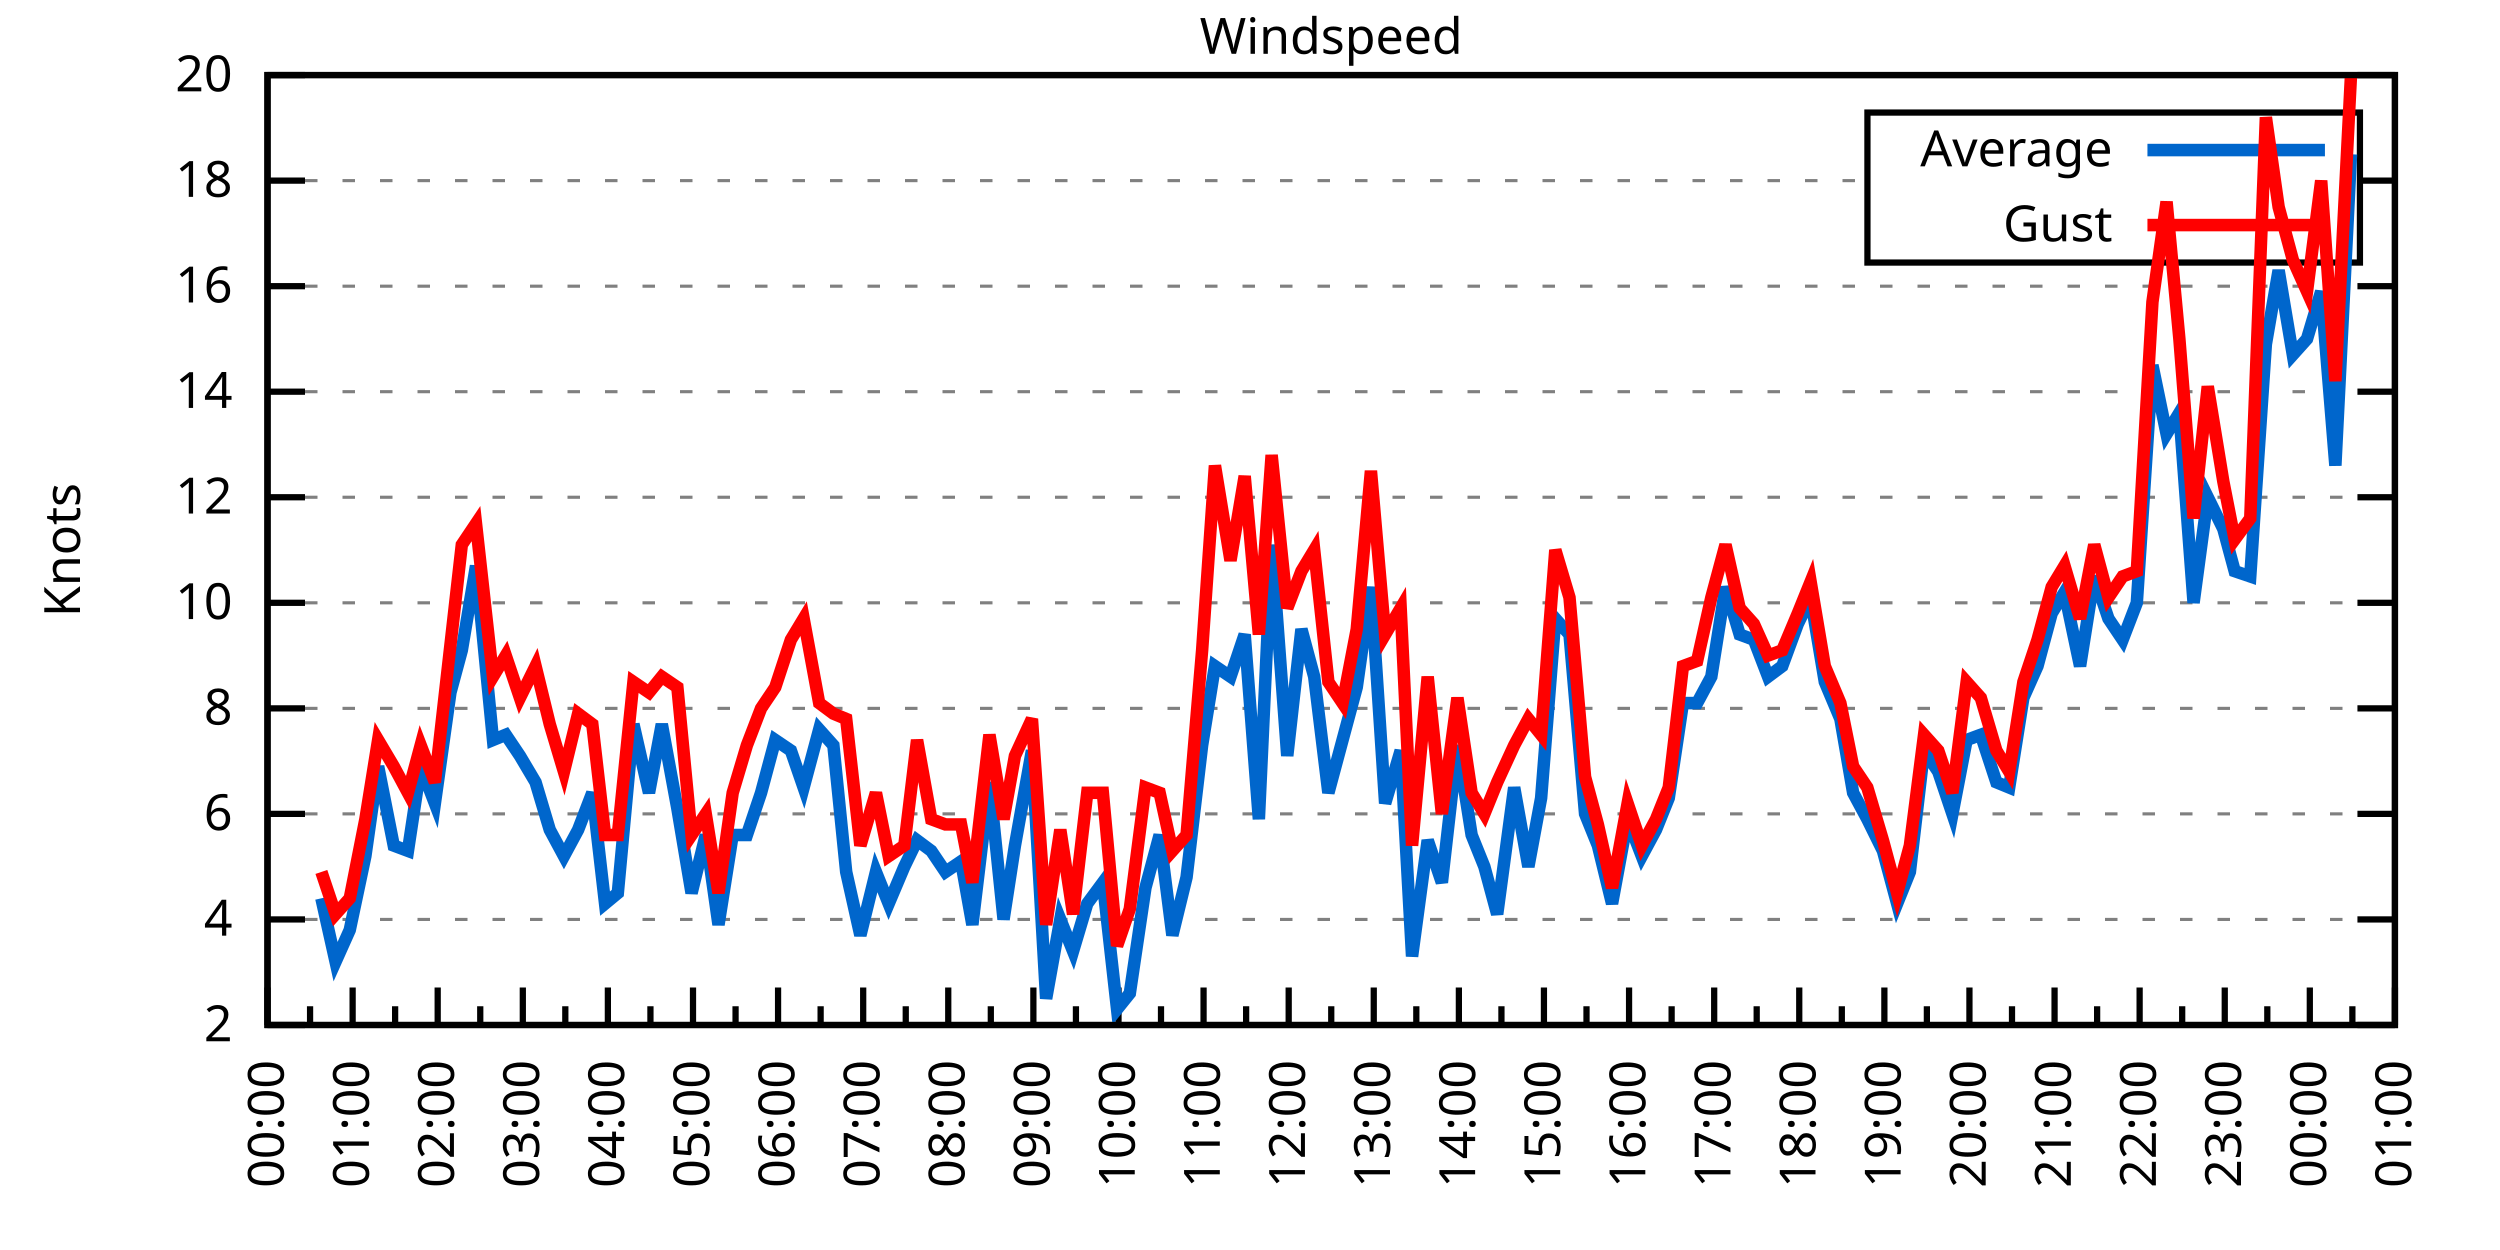
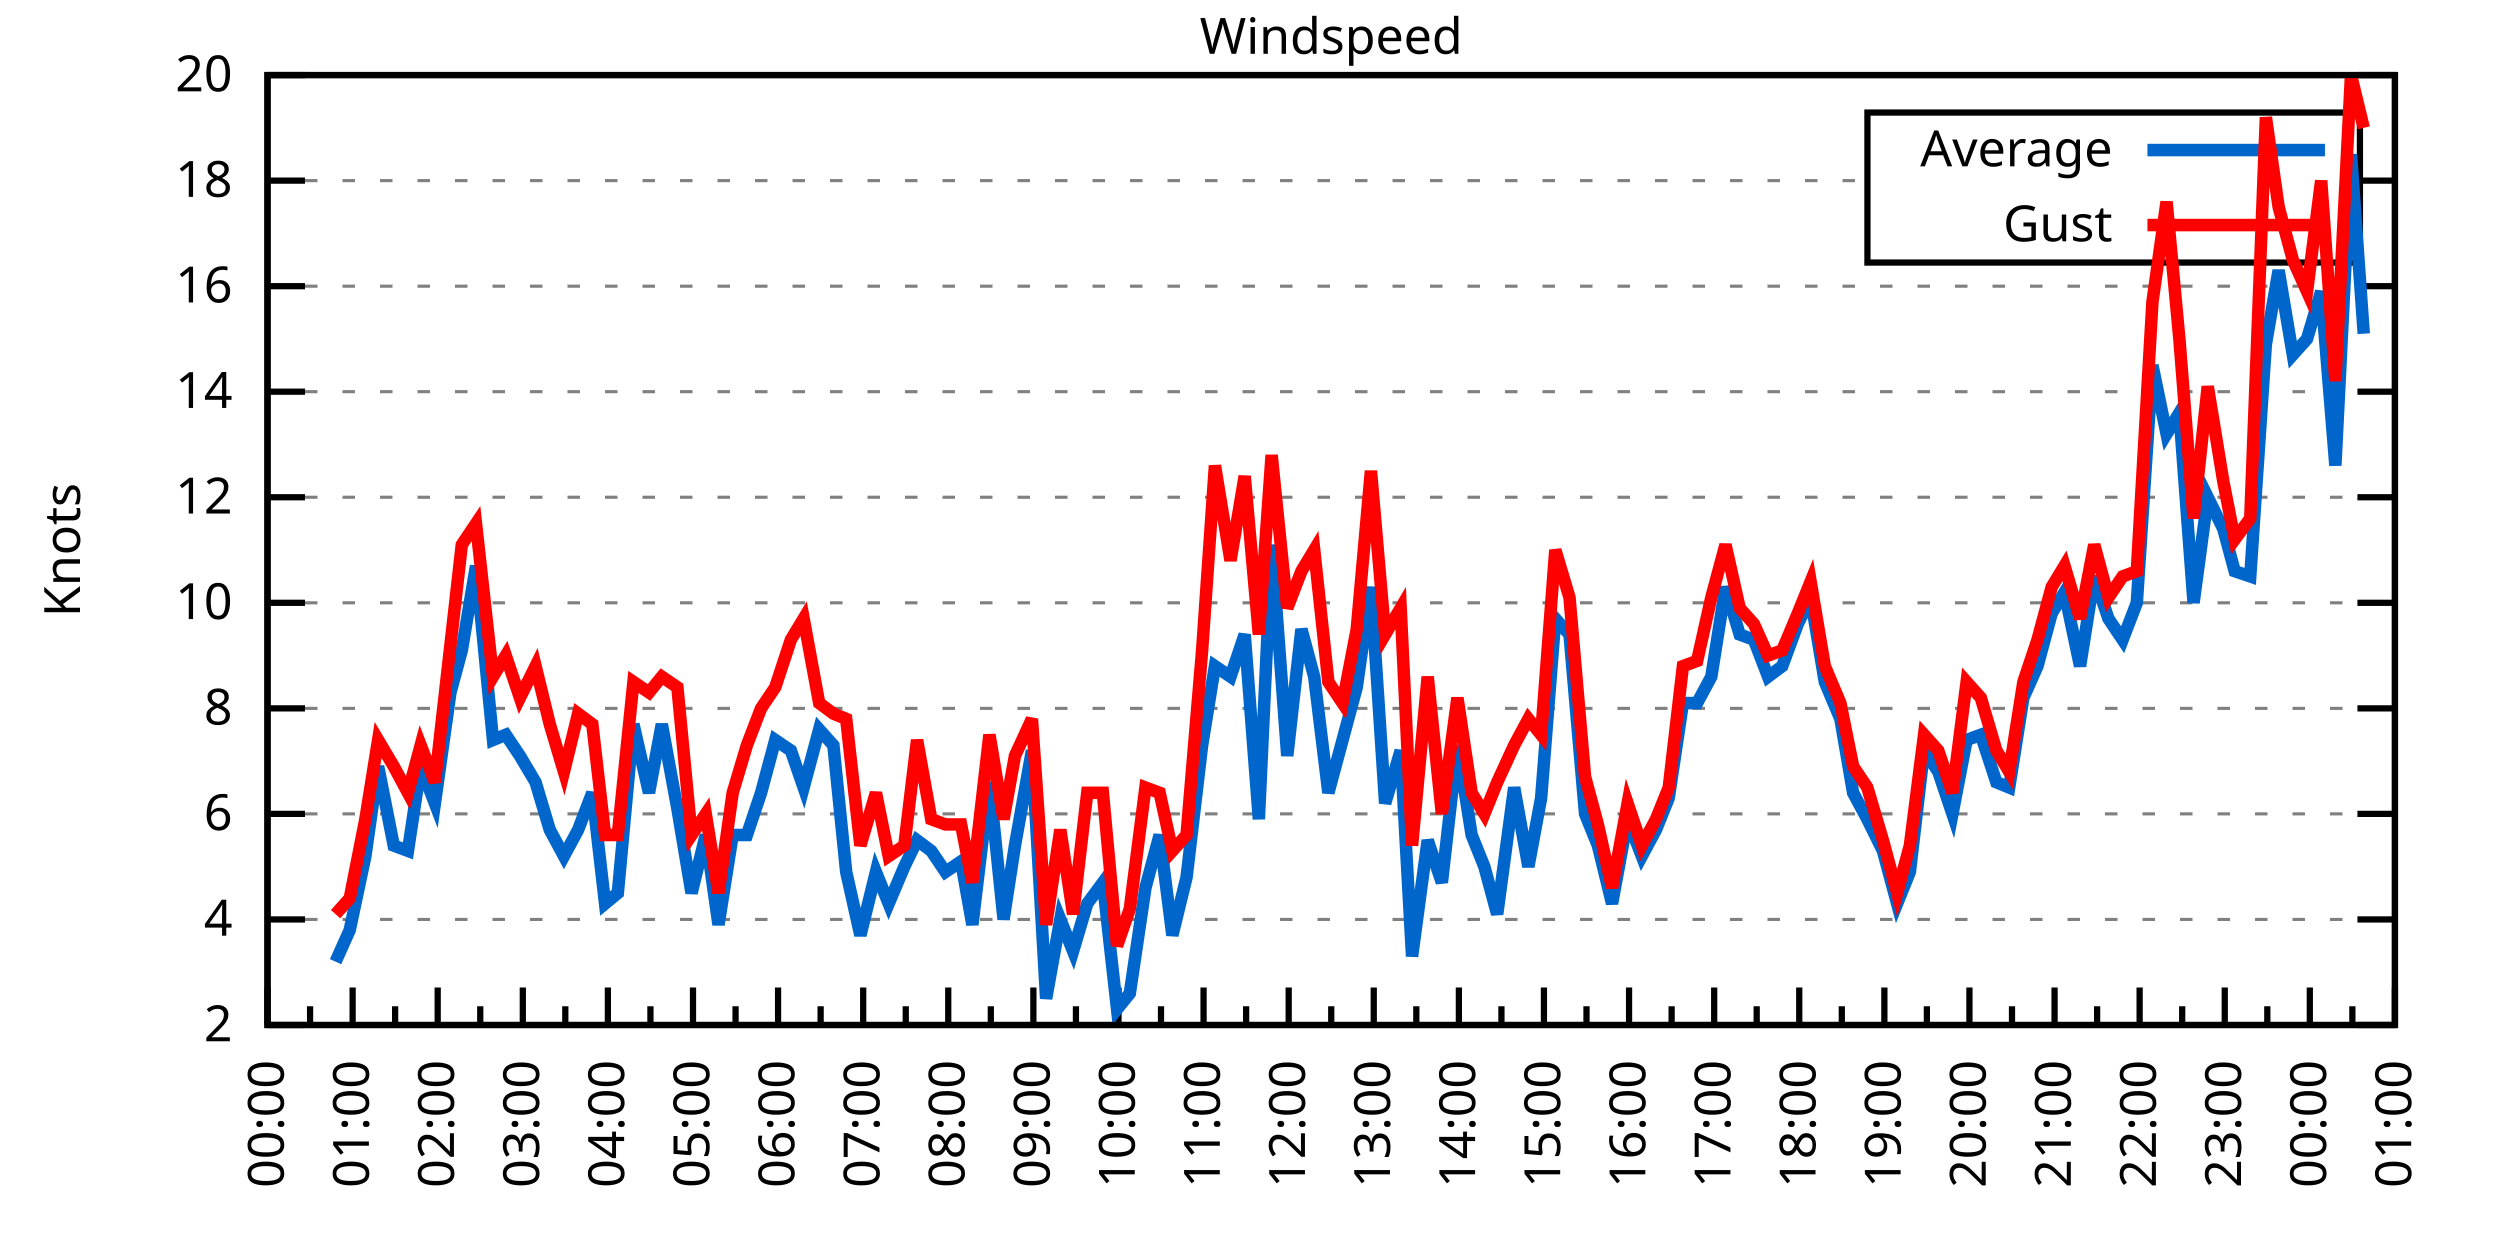
<svg xmlns="http://www.w3.org/2000/svg" xmlns:xlink="http://www.w3.org/1999/xlink" width="400" height="200" viewBox="0 0 400 200">
  <g id="gnuplot_canvas">
    <rect x="0" y="0" width="400" height="200" fill="none" />
    <defs>
      <circle id="gpDot" r="0.5" stroke-width="0.5" stroke="currentColor" />
      <path id="gpPt0" stroke-width="0.333" stroke="currentColor" d="M-1,0 h2 M0,-1 v2" />
      <path id="gpPt1" stroke-width="0.333" stroke="currentColor" d="M-1,-1 L1,1 M1,-1 L-1,1" />
      <path id="gpPt2" stroke-width="0.333" stroke="currentColor" d="M-1,0 L1,0 M0,-1 L0,1 M-1,-1 L1,1 M-1,1 L1,-1" />
      <rect id="gpPt3" stroke-width="0.333" stroke="currentColor" x="-1" y="-1" width="2" height="2" />
      <rect id="gpPt4" stroke-width="0.333" stroke="currentColor" fill="currentColor" x="-1" y="-1" width="2" height="2" />
      <circle id="gpPt5" stroke-width="0.333" stroke="currentColor" cx="0" cy="0" r="1" />
      <use xlink:href="#gpPt5" id="gpPt6" fill="currentColor" stroke="none" />
      <path id="gpPt7" stroke-width="0.333" stroke="currentColor" d="M0,-1.33 L-1.33,0.67 L1.33,0.67 z" />
      <use xlink:href="#gpPt7" id="gpPt8" fill="currentColor" stroke="none" />
      <use xlink:href="#gpPt7" id="gpPt9" stroke="currentColor" transform="rotate(180)" />
      <use xlink:href="#gpPt9" id="gpPt10" fill="currentColor" stroke="none" />
      <use xlink:href="#gpPt3" id="gpPt11" stroke="currentColor" transform="rotate(45)" />
      <use xlink:href="#gpPt11" id="gpPt12" fill="currentColor" stroke="none" />
      <path id="gpPt13" stroke-width="0.333" stroke="currentColor" d="M0,1.330 L1.265,0.411 L0.782,-1.067 L-0.782,-1.076 L-1.265,0.411 z" />
      <use xlink:href="#gpPt13" id="gpPt14" fill="currentColor" stroke="none" />
      <filter id="textbox" filterUnits="objectBoundingBox" x="0" y="0" height="1" width="1">
        <feFlood flood-color="white" flood-opacity="1" result="bgnd" />
        <feComposite in="SourceGraphic" in2="bgnd" operator="atop" />
      </filter>
      <filter id="greybox" filterUnits="objectBoundingBox" x="0" y="0" height="1" width="1">
        <feFlood flood-color="lightgrey" flood-opacity="1" result="grey" />
        <feComposite in="SourceGraphic" in2="grey" operator="atop" />
      </filter>
    </defs>
    <g fill="none" color="white" stroke="currentColor" stroke-width="1.00" stroke-linecap="butt" stroke-linejoin="miter">
</g>
    <g fill="none" color="black" stroke="currentColor" stroke-width="1.00" stroke-linecap="butt" stroke-linejoin="miter">
      <g stroke="none" shape-rendering="crispEdges">
        <polygon fill="rgb(255, 255, 255)" points="42.80,164.00 383.18,164.00 383.18,12.02 42.80,12.02 " />
      </g>
    </g>
    <g fill="none" color="black" stroke="currentColor" stroke-width="1.00" stroke-linecap="butt" stroke-linejoin="miter">
</g>
    <g fill="none" color="black" stroke="black" stroke-width="0.50" stroke-linecap="butt" stroke-linejoin="miter">
</g>
    <g fill="none" color="gray" stroke="currentColor" stroke-width="0.50" stroke-linecap="butt" stroke-linejoin="miter">
      <path stroke="gray" stroke-dasharray="2,4" class="gridline" d="M42.80,164.00 L383.19,164.00  " />
    </g>
    <g fill="none" color="gray" stroke="gray" stroke-width="1.00" stroke-linecap="butt" stroke-linejoin="miter">
</g>
    <g fill="none" color="black" stroke="currentColor" stroke-width="1.00" stroke-linecap="butt" stroke-linejoin="miter">
      <path stroke="black" d="M42.80,164.00 L48.80,164.00 M383.19,164.00 L377.19,164.00  " />
      <g transform="translate(37.20,166.60)" stroke="none" fill="black" font-family="Sans" font-size="8.00" text-anchor="end">
        <text>
          <tspan font-family="Sans"> 2</tspan>
        </text>
      </g>
    </g>
    <g fill="none" color="black" stroke="currentColor" stroke-width="1.00" stroke-linecap="butt" stroke-linejoin="miter">
</g>
    <g fill="none" color="black" stroke="black" stroke-width="0.50" stroke-linecap="butt" stroke-linejoin="miter">
</g>
    <g fill="none" color="gray" stroke="currentColor" stroke-width="0.50" stroke-linecap="butt" stroke-linejoin="miter">
      <path stroke="gray" stroke-dasharray="2,4" class="gridline" d="M42.80,147.11 L383.19,147.11  " />
    </g>
    <g fill="none" color="gray" stroke="gray" stroke-width="1.00" stroke-linecap="butt" stroke-linejoin="miter">
</g>
    <g fill="none" color="black" stroke="currentColor" stroke-width="1.00" stroke-linecap="butt" stroke-linejoin="miter">
      <path stroke="black" d="M42.80,147.11 L48.80,147.11 M383.19,147.11 L377.19,147.11  " />
      <g transform="translate(37.20,149.71)" stroke="none" fill="black" font-family="Sans" font-size="8.00" text-anchor="end">
        <text>
          <tspan font-family="Sans"> 4</tspan>
        </text>
      </g>
    </g>
    <g fill="none" color="black" stroke="currentColor" stroke-width="1.00" stroke-linecap="butt" stroke-linejoin="miter">
</g>
    <g fill="none" color="black" stroke="black" stroke-width="0.50" stroke-linecap="butt" stroke-linejoin="miter">
</g>
    <g fill="none" color="gray" stroke="currentColor" stroke-width="0.50" stroke-linecap="butt" stroke-linejoin="miter">
      <path stroke="gray" stroke-dasharray="2,4" class="gridline" d="M42.80,130.22 L383.19,130.22  " />
    </g>
    <g fill="none" color="gray" stroke="gray" stroke-width="1.00" stroke-linecap="butt" stroke-linejoin="miter">
</g>
    <g fill="none" color="black" stroke="currentColor" stroke-width="1.00" stroke-linecap="butt" stroke-linejoin="miter">
      <path stroke="black" d="M42.80,130.22 L48.80,130.22 M383.19,130.22 L377.19,130.22  " />
      <g transform="translate(37.20,132.82)" stroke="none" fill="black" font-family="Sans" font-size="8.00" text-anchor="end">
        <text>
          <tspan font-family="Sans"> 6</tspan>
        </text>
      </g>
    </g>
    <g fill="none" color="black" stroke="currentColor" stroke-width="1.00" stroke-linecap="butt" stroke-linejoin="miter">
</g>
    <g fill="none" color="black" stroke="black" stroke-width="0.50" stroke-linecap="butt" stroke-linejoin="miter">
</g>
    <g fill="none" color="gray" stroke="currentColor" stroke-width="0.50" stroke-linecap="butt" stroke-linejoin="miter">
      <path stroke="gray" stroke-dasharray="2,4" class="gridline" d="M42.80,113.34 L383.19,113.34  " />
    </g>
    <g fill="none" color="gray" stroke="gray" stroke-width="1.00" stroke-linecap="butt" stroke-linejoin="miter">
</g>
    <g fill="none" color="black" stroke="currentColor" stroke-width="1.00" stroke-linecap="butt" stroke-linejoin="miter">
      <path stroke="black" d="M42.80,113.34 L48.80,113.34 M383.19,113.34 L377.19,113.34  " />
      <g transform="translate(37.20,115.94)" stroke="none" fill="black" font-family="Sans" font-size="8.00" text-anchor="end">
        <text>
          <tspan font-family="Sans"> 8</tspan>
        </text>
      </g>
    </g>
    <g fill="none" color="black" stroke="currentColor" stroke-width="1.00" stroke-linecap="butt" stroke-linejoin="miter">
</g>
    <g fill="none" color="black" stroke="black" stroke-width="0.50" stroke-linecap="butt" stroke-linejoin="miter">
</g>
    <g fill="none" color="gray" stroke="currentColor" stroke-width="0.50" stroke-linecap="butt" stroke-linejoin="miter">
      <path stroke="gray" stroke-dasharray="2,4" class="gridline" d="M42.80,96.45 L383.19,96.45  " />
    </g>
    <g fill="none" color="gray" stroke="gray" stroke-width="1.00" stroke-linecap="butt" stroke-linejoin="miter">
</g>
    <g fill="none" color="black" stroke="currentColor" stroke-width="1.00" stroke-linecap="butt" stroke-linejoin="miter">
      <path stroke="black" d="M42.80,96.45 L48.80,96.45 M383.19,96.45 L377.19,96.45  " />
      <g transform="translate(37.20,99.05)" stroke="none" fill="black" font-family="Sans" font-size="8.00" text-anchor="end">
        <text>
          <tspan font-family="Sans"> 10</tspan>
        </text>
      </g>
    </g>
    <g fill="none" color="black" stroke="currentColor" stroke-width="1.00" stroke-linecap="butt" stroke-linejoin="miter">
</g>
    <g fill="none" color="black" stroke="black" stroke-width="0.50" stroke-linecap="butt" stroke-linejoin="miter">
</g>
    <g fill="none" color="gray" stroke="currentColor" stroke-width="0.50" stroke-linecap="butt" stroke-linejoin="miter">
      <path stroke="gray" stroke-dasharray="2,4" class="gridline" d="M42.80,79.56 L383.19,79.56  " />
    </g>
    <g fill="none" color="gray" stroke="gray" stroke-width="1.00" stroke-linecap="butt" stroke-linejoin="miter">
</g>
    <g fill="none" color="black" stroke="currentColor" stroke-width="1.00" stroke-linecap="butt" stroke-linejoin="miter">
      <path stroke="black" d="M42.80,79.56 L48.80,79.56 M383.19,79.56 L377.19,79.56  " />
      <g transform="translate(37.20,82.16)" stroke="none" fill="black" font-family="Sans" font-size="8.00" text-anchor="end">
        <text>
          <tspan font-family="Sans"> 12</tspan>
        </text>
      </g>
    </g>
    <g fill="none" color="black" stroke="currentColor" stroke-width="1.00" stroke-linecap="butt" stroke-linejoin="miter">
</g>
    <g fill="none" color="black" stroke="black" stroke-width="0.50" stroke-linecap="butt" stroke-linejoin="miter">
</g>
    <g fill="none" color="gray" stroke="currentColor" stroke-width="0.50" stroke-linecap="butt" stroke-linejoin="miter">
      <path stroke="gray" stroke-dasharray="2,4" class="gridline" d="M42.80,62.67 L383.19,62.67  " />
    </g>
    <g fill="none" color="gray" stroke="gray" stroke-width="1.00" stroke-linecap="butt" stroke-linejoin="miter">
</g>
    <g fill="none" color="black" stroke="currentColor" stroke-width="1.00" stroke-linecap="butt" stroke-linejoin="miter">
      <path stroke="black" d="M42.80,62.67 L48.80,62.67 M383.19,62.67 L377.19,62.67  " />
      <g transform="translate(37.20,65.27)" stroke="none" fill="black" font-family="Sans" font-size="8.00" text-anchor="end">
        <text>
          <tspan font-family="Sans"> 14</tspan>
        </text>
      </g>
    </g>
    <g fill="none" color="black" stroke="currentColor" stroke-width="1.00" stroke-linecap="butt" stroke-linejoin="miter">
</g>
    <g fill="none" color="black" stroke="black" stroke-width="0.50" stroke-linecap="butt" stroke-linejoin="miter">
</g>
    <g fill="none" color="gray" stroke="currentColor" stroke-width="0.50" stroke-linecap="butt" stroke-linejoin="miter">
      <path stroke="gray" stroke-dasharray="2,4" class="gridline" d="M42.80,45.79 L383.19,45.79  " />
    </g>
    <g fill="none" color="gray" stroke="gray" stroke-width="1.00" stroke-linecap="butt" stroke-linejoin="miter">
</g>
    <g fill="none" color="black" stroke="currentColor" stroke-width="1.00" stroke-linecap="butt" stroke-linejoin="miter">
      <path stroke="black" d="M42.80,45.79 L48.80,45.79 M383.19,45.79 L377.19,45.79  " />
      <g transform="translate(37.20,48.39)" stroke="none" fill="black" font-family="Sans" font-size="8.00" text-anchor="end">
        <text>
          <tspan font-family="Sans"> 16</tspan>
        </text>
      </g>
    </g>
    <g fill="none" color="black" stroke="currentColor" stroke-width="1.00" stroke-linecap="butt" stroke-linejoin="miter">
</g>
    <g fill="none" color="black" stroke="black" stroke-width="0.50" stroke-linecap="butt" stroke-linejoin="miter">
</g>
    <g fill="none" color="gray" stroke="currentColor" stroke-width="0.50" stroke-linecap="butt" stroke-linejoin="miter">
      <path stroke="gray" stroke-dasharray="2,4" class="gridline" d="M42.80,28.90 L298.79,28.90 M377.59,28.90 L383.19,28.90  " />
    </g>
    <g fill="none" color="gray" stroke="gray" stroke-width="1.00" stroke-linecap="butt" stroke-linejoin="miter">
</g>
    <g fill="none" color="black" stroke="currentColor" stroke-width="1.00" stroke-linecap="butt" stroke-linejoin="miter">
      <path stroke="black" d="M42.80,28.90 L48.80,28.90 M383.19,28.90 L377.19,28.90  " />
      <g transform="translate(37.20,31.50)" stroke="none" fill="black" font-family="Sans" font-size="8.00" text-anchor="end">
        <text>
          <tspan font-family="Sans"> 18</tspan>
        </text>
      </g>
    </g>
    <g fill="none" color="black" stroke="currentColor" stroke-width="1.00" stroke-linecap="butt" stroke-linejoin="miter">
</g>
    <g fill="none" color="black" stroke="black" stroke-width="0.50" stroke-linecap="butt" stroke-linejoin="miter">
</g>
    <g fill="none" color="gray" stroke="currentColor" stroke-width="0.50" stroke-linecap="butt" stroke-linejoin="miter">
      <path stroke="gray" stroke-dasharray="2,4" class="gridline" d="M42.80,12.01 L383.19,12.01  " />
    </g>
    <g fill="none" color="gray" stroke="gray" stroke-width="1.00" stroke-linecap="butt" stroke-linejoin="miter">
</g>
    <g fill="none" color="black" stroke="currentColor" stroke-width="1.00" stroke-linecap="butt" stroke-linejoin="miter">
      <path stroke="black" d="M42.80,12.01 L48.80,12.01 M383.19,12.01 L377.19,12.01  " />
      <g transform="translate(37.20,14.61)" stroke="none" fill="black" font-family="Sans" font-size="8.00" text-anchor="end">
        <text>
          <tspan font-family="Sans"> 20</tspan>
        </text>
      </g>
    </g>
    <g fill="none" color="black" stroke="currentColor" stroke-width="1.00" stroke-linecap="butt" stroke-linejoin="miter">
      <path stroke="black" d="M42.80,164.00 L42.80,158.00  " />
      <g transform="translate(45.40,169.60) rotate(270)" stroke="none" fill="black" font-family="Sans" font-size="8.00" text-anchor="end">
        <text>
          <tspan font-family="Sans">00:00</tspan>
        </text>
      </g>
    </g>
    <g fill="none" color="black" stroke="currentColor" stroke-width="1.00" stroke-linecap="butt" stroke-linejoin="miter">
      <path stroke="black" d="M49.61,164.00 L49.61,161.00 M56.42,164.00 L56.42,158.00  " />
      <g transform="translate(59.02,169.60) rotate(270)" stroke="none" fill="black" font-family="Sans" font-size="8.00" text-anchor="end">
        <text>
          <tspan font-family="Sans">01:00</tspan>
        </text>
      </g>
    </g>
    <g fill="none" color="black" stroke="currentColor" stroke-width="1.00" stroke-linecap="butt" stroke-linejoin="miter">
      <path stroke="black" d="M63.22,164.00 L63.22,161.00 M70.03,164.00 L70.03,158.00  " />
      <g transform="translate(72.63,169.60) rotate(270)" stroke="none" fill="black" font-family="Sans" font-size="8.00" text-anchor="end">
        <text>
          <tspan font-family="Sans">02:00</tspan>
        </text>
      </g>
    </g>
    <g fill="none" color="black" stroke="currentColor" stroke-width="1.00" stroke-linecap="butt" stroke-linejoin="miter">
      <path stroke="black" d="M76.84,164.00 L76.84,161.00 M83.65,164.00 L83.65,158.00  " />
      <g transform="translate(86.25,169.60) rotate(270)" stroke="none" fill="black" font-family="Sans" font-size="8.00" text-anchor="end">
        <text>
          <tspan font-family="Sans">03:00</tspan>
        </text>
      </g>
    </g>
    <g fill="none" color="black" stroke="currentColor" stroke-width="1.00" stroke-linecap="butt" stroke-linejoin="miter">
      <path stroke="black" d="M90.45,164.00 L90.45,161.00 M97.26,164.00 L97.26,158.00  " />
      <g transform="translate(99.86,169.60) rotate(270)" stroke="none" fill="black" font-family="Sans" font-size="8.00" text-anchor="end">
        <text>
          <tspan font-family="Sans">04:00</tspan>
        </text>
      </g>
    </g>
    <g fill="none" color="black" stroke="currentColor" stroke-width="1.00" stroke-linecap="butt" stroke-linejoin="miter">
      <path stroke="black" d="M104.07,164.00 L104.07,161.00 M110.88,164.00 L110.88,158.00  " />
      <g transform="translate(113.48,169.60) rotate(270)" stroke="none" fill="black" font-family="Sans" font-size="8.00" text-anchor="end">
        <text>
          <tspan font-family="Sans">05:00</tspan>
        </text>
      </g>
    </g>
    <g fill="none" color="black" stroke="currentColor" stroke-width="1.00" stroke-linecap="butt" stroke-linejoin="miter">
      <path stroke="black" d="M117.69,164.00 L117.69,161.00 M124.49,164.00 L124.49,158.00  " />
      <g transform="translate(127.09,169.60) rotate(270)" stroke="none" fill="black" font-family="Sans" font-size="8.00" text-anchor="end">
        <text>
          <tspan font-family="Sans">06:00</tspan>
        </text>
      </g>
    </g>
    <g fill="none" color="black" stroke="currentColor" stroke-width="1.00" stroke-linecap="butt" stroke-linejoin="miter">
      <path stroke="black" d="M131.30,164.00 L131.30,161.00 M138.11,164.00 L138.11,158.00  " />
      <g transform="translate(140.71,169.60) rotate(270)" stroke="none" fill="black" font-family="Sans" font-size="8.00" text-anchor="end">
        <text>
          <tspan font-family="Sans">07:00</tspan>
        </text>
      </g>
    </g>
    <g fill="none" color="black" stroke="currentColor" stroke-width="1.00" stroke-linecap="butt" stroke-linejoin="miter">
      <path stroke="black" d="M144.92,164.00 L144.92,161.00 M151.72,164.00 L151.72,158.00  " />
      <g transform="translate(154.32,169.60) rotate(270)" stroke="none" fill="black" font-family="Sans" font-size="8.00" text-anchor="end">
        <text>
          <tspan font-family="Sans">08:00</tspan>
        </text>
      </g>
    </g>
    <g fill="none" color="black" stroke="currentColor" stroke-width="1.00" stroke-linecap="butt" stroke-linejoin="miter">
      <path stroke="black" d="M158.53,164.00 L158.53,161.00 M165.34,164.00 L165.34,158.00  " />
      <g transform="translate(167.94,169.60) rotate(270)" stroke="none" fill="black" font-family="Sans" font-size="8.00" text-anchor="end">
        <text>
          <tspan font-family="Sans">09:00</tspan>
        </text>
      </g>
    </g>
    <g fill="none" color="black" stroke="currentColor" stroke-width="1.00" stroke-linecap="butt" stroke-linejoin="miter">
      <path stroke="black" d="M172.15,164.00 L172.15,161.00 M178.96,164.00 L178.96,158.00  " />
      <g transform="translate(181.56,169.60) rotate(270)" stroke="none" fill="black" font-family="Sans" font-size="8.00" text-anchor="end">
        <text>
          <tspan font-family="Sans">10:00</tspan>
        </text>
      </g>
    </g>
    <g fill="none" color="black" stroke="currentColor" stroke-width="1.00" stroke-linecap="butt" stroke-linejoin="miter">
      <path stroke="black" d="M185.76,164.00 L185.76,161.00 M192.57,164.00 L192.57,158.00  " />
      <g transform="translate(195.17,169.60) rotate(270)" stroke="none" fill="black" font-family="Sans" font-size="8.00" text-anchor="end">
        <text>
          <tspan font-family="Sans">11:00</tspan>
        </text>
      </g>
    </g>
    <g fill="none" color="black" stroke="currentColor" stroke-width="1.00" stroke-linecap="butt" stroke-linejoin="miter">
      <path stroke="black" d="M199.38,164.00 L199.38,161.00 M206.19,164.00 L206.19,158.00  " />
      <g transform="translate(208.79,169.60) rotate(270)" stroke="none" fill="black" font-family="Sans" font-size="8.00" text-anchor="end">
        <text>
          <tspan font-family="Sans">12:00</tspan>
        </text>
      </g>
    </g>
    <g fill="none" color="black" stroke="currentColor" stroke-width="1.00" stroke-linecap="butt" stroke-linejoin="miter">
      <path stroke="black" d="M213.00,164.00 L213.00,161.00 M219.80,164.00 L219.80,158.00  " />
      <g transform="translate(222.40,169.60) rotate(270)" stroke="none" fill="black" font-family="Sans" font-size="8.00" text-anchor="end">
        <text>
          <tspan font-family="Sans">13:00</tspan>
        </text>
      </g>
    </g>
    <g fill="none" color="black" stroke="currentColor" stroke-width="1.00" stroke-linecap="butt" stroke-linejoin="miter">
      <path stroke="black" d="M226.61,164.00 L226.61,161.00 M233.42,164.00 L233.42,158.00  " />
      <g transform="translate(236.02,169.60) rotate(270)" stroke="none" fill="black" font-family="Sans" font-size="8.00" text-anchor="end">
        <text>
          <tspan font-family="Sans">14:00</tspan>
        </text>
      </g>
    </g>
    <g fill="none" color="black" stroke="currentColor" stroke-width="1.00" stroke-linecap="butt" stroke-linejoin="miter">
      <path stroke="black" d="M240.23,164.00 L240.23,161.00 M247.03,164.00 L247.03,158.00  " />
      <g transform="translate(249.63,169.60) rotate(270)" stroke="none" fill="black" font-family="Sans" font-size="8.00" text-anchor="end">
        <text>
          <tspan font-family="Sans">15:00</tspan>
        </text>
      </g>
    </g>
    <g fill="none" color="black" stroke="currentColor" stroke-width="1.00" stroke-linecap="butt" stroke-linejoin="miter">
      <path stroke="black" d="M253.84,164.00 L253.84,161.00 M260.65,164.00 L260.65,158.00  " />
      <g transform="translate(263.25,169.60) rotate(270)" stroke="none" fill="black" font-family="Sans" font-size="8.00" text-anchor="end">
        <text>
          <tspan font-family="Sans">16:00</tspan>
        </text>
      </g>
    </g>
    <g fill="none" color="black" stroke="currentColor" stroke-width="1.00" stroke-linecap="butt" stroke-linejoin="miter">
      <path stroke="black" d="M267.46,164.00 L267.46,161.00 M274.27,164.00 L274.27,158.00  " />
      <g transform="translate(276.87,169.60) rotate(270)" stroke="none" fill="black" font-family="Sans" font-size="8.00" text-anchor="end">
        <text>
          <tspan font-family="Sans">17:00</tspan>
        </text>
      </g>
    </g>
    <g fill="none" color="black" stroke="currentColor" stroke-width="1.00" stroke-linecap="butt" stroke-linejoin="miter">
      <path stroke="black" d="M281.07,164.00 L281.07,161.00 M287.88,164.00 L287.88,158.00  " />
      <g transform="translate(290.48,169.60) rotate(270)" stroke="none" fill="black" font-family="Sans" font-size="8.00" text-anchor="end">
        <text>
          <tspan font-family="Sans">18:00</tspan>
        </text>
      </g>
    </g>
    <g fill="none" color="black" stroke="currentColor" stroke-width="1.00" stroke-linecap="butt" stroke-linejoin="miter">
      <path stroke="black" d="M294.69,164.00 L294.69,161.00 M301.50,164.00 L301.50,158.00  " />
      <g transform="translate(304.10,169.60) rotate(270)" stroke="none" fill="black" font-family="Sans" font-size="8.00" text-anchor="end">
        <text>
          <tspan font-family="Sans">19:00</tspan>
        </text>
      </g>
    </g>
    <g fill="none" color="black" stroke="currentColor" stroke-width="1.00" stroke-linecap="butt" stroke-linejoin="miter">
      <path stroke="black" d="M308.30,164.00 L308.30,161.00 M315.11,164.00 L315.11,158.00  " />
      <g transform="translate(317.71,169.60) rotate(270)" stroke="none" fill="black" font-family="Sans" font-size="8.00" text-anchor="end">
        <text>
          <tspan font-family="Sans">20:00</tspan>
        </text>
      </g>
    </g>
    <g fill="none" color="black" stroke="currentColor" stroke-width="1.00" stroke-linecap="butt" stroke-linejoin="miter">
      <path stroke="black" d="M321.92,164.00 L321.92,161.00 M328.73,164.00 L328.73,158.00  " />
      <g transform="translate(331.33,169.60) rotate(270)" stroke="none" fill="black" font-family="Sans" font-size="8.00" text-anchor="end">
        <text>
          <tspan font-family="Sans">21:00</tspan>
        </text>
      </g>
    </g>
    <g fill="none" color="black" stroke="currentColor" stroke-width="1.00" stroke-linecap="butt" stroke-linejoin="miter">
      <path stroke="black" d="M335.54,164.00 L335.54,161.00 M342.34,164.00 L342.34,158.00  " />
      <g transform="translate(344.94,169.60) rotate(270)" stroke="none" fill="black" font-family="Sans" font-size="8.00" text-anchor="end">
        <text>
          <tspan font-family="Sans">22:00</tspan>
        </text>
      </g>
    </g>
    <g fill="none" color="black" stroke="currentColor" stroke-width="1.00" stroke-linecap="butt" stroke-linejoin="miter">
      <path stroke="black" d="M349.15,164.00 L349.15,161.00 M355.96,164.00 L355.96,158.00  " />
      <g transform="translate(358.56,169.60) rotate(270)" stroke="none" fill="black" font-family="Sans" font-size="8.00" text-anchor="end">
        <text>
          <tspan font-family="Sans">23:00</tspan>
        </text>
      </g>
    </g>
    <g fill="none" color="black" stroke="currentColor" stroke-width="1.00" stroke-linecap="butt" stroke-linejoin="miter">
      <path stroke="black" d="M362.77,164.00 L362.77,161.00 M369.57,164.00 L369.57,158.00  " />
      <g transform="translate(372.17,169.60) rotate(270)" stroke="none" fill="black" font-family="Sans" font-size="8.00" text-anchor="end">
        <text>
          <tspan font-family="Sans">00:00</tspan>
        </text>
      </g>
    </g>
    <g fill="none" color="black" stroke="currentColor" stroke-width="1.00" stroke-linecap="butt" stroke-linejoin="miter">
      <path stroke="black" d="M376.38,164.00 L376.38,161.00 M383.19,164.00 L383.19,158.00  " />
      <g transform="translate(385.79,169.60) rotate(270)" stroke="none" fill="black" font-family="Sans" font-size="8.00" text-anchor="end">
        <text>
          <tspan font-family="Sans">01:00</tspan>
        </text>
      </g>
    </g>
    <g fill="none" color="black" stroke="currentColor" stroke-width="1.00" stroke-linecap="butt" stroke-linejoin="miter">
</g>
    <g fill="none" color="black" stroke="currentColor" stroke-width="1.00" stroke-linecap="butt" stroke-linejoin="miter">
      <path stroke="black" d="M42.80,12.01 L42.80,164.00 L383.19,164.00 L383.19,12.01 L42.80,12.01 Z  " />
    </g>
    <g fill="none" color="black" stroke="currentColor" stroke-width="1.00" stroke-linecap="butt" stroke-linejoin="miter">
      <g transform="translate(12.80,88.01) rotate(270)" stroke="none" fill="black" font-family="Sans" font-size="8.00" text-anchor="middle">
        <text>
          <tspan font-family="Sans">Knots</tspan>
        </text>
      </g>
    </g>
    <g fill="none" color="black" stroke="currentColor" stroke-width="1.00" stroke-linecap="butt" stroke-linejoin="miter">
</g>
    <g fill="none" color="black" stroke="currentColor" stroke-width="1.00" stroke-linecap="butt" stroke-linejoin="miter">
      <path stroke="black" d="M298.79,42.01 L298.79,18.01 L377.59,18.01 L377.59,42.01 L298.79,42.01 Z  " />
    </g>
    <g id="Windspeed_plot_1">
      <g fill="none" color="white" stroke="black" stroke-width="2.00" stroke-linecap="butt" stroke-linejoin="miter">
</g>
      <g fill="none" color="black" stroke="currentColor" stroke-width="2.00" stroke-linecap="butt" stroke-linejoin="miter">
        <g transform="translate(337.99,26.61)" stroke="none" fill="black" font-family="Sans" font-size="8.00" text-anchor="end">
          <text>
            <tspan font-family="Sans">Average</tspan>
          </text>
        </g>
      </g>
      <g fill="none" color="black" stroke="currentColor" stroke-width="2.00" stroke-linecap="butt" stroke-linejoin="miter">
-         <path stroke="rgb(  0, 102, 204)" d="M343.59,24.01 L371.99,24.01 M51.42,143.73 L53.69,153.87 L55.96,148.80 L58.46,136.98 L60.50,122.62 L63.00,135.29   L65.27,136.14 L67.31,122.62 L69.58,128.54 L72.07,110.80 L73.89,104.05 L76.16,90.54 L78.88,118.40 L80.92,117.56   L83.19,120.94 L85.69,125.16 L87.96,132.76 L90.23,136.98 L92.50,132.76 L94.77,126.85 L96.81,144.58 L98.85,142.89   L101.35,115.87 L103.84,126.85 L105.89,115.87 L108.38,129.38 L110.65,142.89 L112.92,133.60 L114.96,147.96 L117.23,133.60   L119.50,133.60 L121.77,126.85 L124.04,118.40 L126.54,120.09 L128.58,126.00 L131.07,116.71 L133.34,119.25 L135.39,139.51   L137.66,149.65 L140.15,139.51 L142.19,144.58 L144.69,138.67 L146.73,134.45 L149.00,136.14 L151.27,139.51 L153.77,137.82   L155.58,147.96 L158.31,125.16 L160.57,147.11 L162.39,135.29 L165.11,120.09 L167.38,159.78 L169.65,147.11 L171.69,152.18   L173.96,144.58 L176.46,141.20 L178.73,161.47 L180.77,158.93 L183.27,142.05 L185.54,133.60 L187.58,149.65 L189.85,140.36   L192.34,119.25 L194.39,106.58 L196.88,108.27 L199.15,101.52 L201.42,131.07 L203.46,87.16 L205.96,120.94 L208.23,100.67   L210.27,108.27 L212.54,126.85 L214.81,118.40 L217.08,109.96 L219.35,93.92 L221.62,128.54 L224.11,120.09 L225.93,153.02   L228.43,134.45 L230.70,141.20 L233.19,119.25 L235.46,133.60 L237.50,138.67 L239.55,146.27 L242.27,126.00 L244.54,138.67   L246.58,127.69 L248.85,98.98 L251.12,101.52 L253.61,130.22 L255.66,135.29 L257.93,144.58 L260.42,131.07 L262.69,136.98   L264.96,132.76 L267.00,127.69 L269.27,112.49 L271.54,112.49 L273.81,108.27 L276.08,93.92 L278.35,101.52 L280.62,102.36   L282.89,108.27 L285.16,106.58 L287.65,99.83 L289.70,95.60 L291.97,109.11 L294.46,115.03 L296.50,126.85 L298.77,131.07   L301.27,136.14 L303.54,144.58 L305.58,139.51 L307.85,120.09 L310.12,123.47 L312.39,130.22 L314.66,118.40 L316.93,117.56   L319.42,125.16 L321.47,126.00 L323.74,111.65 L326.00,106.58 L328.27,98.14 L330.32,94.76 L332.81,106.58 L335.08,92.23   L337.35,98.98 L339.62,102.36 L341.89,96.45 L344.39,58.45 L346.65,69.43 L348.70,66.05 L350.97,96.45 L353.24,79.56   L355.73,84.63 L357.55,91.38 L360.04,92.23 L362.54,55.07 L364.58,43.25 L366.85,56.76 L369.12,54.23 L371.39,46.63   L373.66,74.49 L376.16,24.68  " />
+         <path stroke="rgb(  0, 102, 204)" d="M343.59,24.01 L371.99,24.01 M53.69,153.87 L55.96,148.80 L58.46,136.98 L60.50,122.62 L63.00,135.29 L65.27,136.14   L67.31,122.62 L69.58,128.54 L72.07,110.80 L73.89,104.05 L76.16,90.54 L78.88,118.40 L80.92,117.56 L83.19,120.94   L85.69,125.16 L87.96,132.76 L90.23,136.98 L92.50,132.76 L94.77,126.85 L96.81,144.58 L98.85,142.89 L101.35,115.87   L103.84,126.85 L105.89,115.87 L108.38,129.38 L110.65,142.89 L112.92,133.60 L114.96,147.96 L117.23,133.60 L119.50,133.60   L121.77,126.85 L124.04,118.40 L126.54,120.09 L128.58,126.00 L131.07,116.71 L133.34,119.25 L135.39,139.51 L137.66,149.65   L140.15,139.51 L142.19,144.58 L144.69,138.67 L146.73,134.45 L149.00,136.14 L151.27,139.51 L153.77,137.82 L155.58,147.96   L158.31,125.16 L160.57,147.11 L162.39,135.29 L165.11,120.09 L167.38,159.78 L169.65,147.11 L171.69,152.18 L173.96,144.58   L176.46,141.20 L178.73,161.47 L180.77,158.93 L183.27,142.05 L185.54,133.60 L187.58,149.65 L189.85,140.36 L192.34,119.25   L194.39,106.58 L196.88,108.27 L199.15,101.52 L201.42,131.07 L203.46,87.16 L205.96,120.94 L208.23,100.67 L210.27,108.27   L212.54,126.85 L214.81,118.40 L217.08,109.96 L219.35,93.92 L221.62,128.54 L224.11,120.09 L225.93,153.02 L228.43,134.45   L230.70,141.20 L233.19,119.25 L235.46,133.60 L237.50,138.67 L239.55,146.27 L242.27,126.00 L244.54,138.67 L246.58,127.69   L248.85,98.98 L251.12,101.52 L253.61,130.22 L255.66,135.29 L257.93,144.58 L260.42,131.07 L262.69,136.98 L264.96,132.76   L267.00,127.69 L269.27,112.49 L271.54,112.49 L273.81,108.27 L276.08,93.92 L278.35,101.52 L280.62,102.36 L282.89,108.27   L285.16,106.58 L287.65,99.83 L289.70,95.60 L291.97,109.11 L294.46,115.03 L296.50,126.85 L298.77,131.07 L301.27,136.14   L303.54,144.58 L305.58,139.51 L307.85,120.09 L310.12,123.47 L312.39,130.22 L314.66,118.40 L316.93,117.56 L319.42,125.16   L321.47,126.00 L323.74,111.65 L326.00,106.58 L328.27,98.14 L330.32,94.76 L332.81,106.58 L335.08,92.23 L337.35,98.98   L339.62,102.36 L341.89,96.45 L344.39,58.45 L346.65,69.43 L348.70,66.05 L350.97,96.45 L353.24,79.56 L355.73,84.63   L357.55,91.38 L360.04,92.23 L362.54,55.07 L364.58,43.25 L366.85,56.76 L369.12,54.23 L371.39,46.63 L373.66,74.49   L376.16,24.68 L378.20,53.39  " />
      </g>
    </g>
    <g id="Windspeed_plot_2">
      <g fill="none" color="black" stroke="currentColor" stroke-width="2.00" stroke-linecap="butt" stroke-linejoin="miter">
        <g transform="translate(337.99,38.61)" stroke="none" fill="black" font-family="Sans" font-size="8.00" text-anchor="end">
          <text>
            <tspan font-family="Sans">Gust</tspan>
          </text>
        </g>
      </g>
      <g fill="none" color="black" stroke="currentColor" stroke-width="2.00" stroke-linecap="butt" stroke-linejoin="miter">
-         <path stroke="rgb(255,   0,   0)" d="M343.59,36.01 L371.99,36.01 M51.42,139.51 L53.69,146.27 L55.96,143.73 L58.46,131.07 L60.50,118.40 L63.00,122.62   L65.27,126.85 L67.31,119.25 L69.58,125.16 L72.07,103.20 L73.89,87.16 L76.16,83.78 L78.88,108.27 L80.92,104.89   L83.19,111.65 L85.69,106.58 L87.96,115.87 L90.23,123.47 L92.50,114.18 L94.77,115.87 L96.81,133.60 L98.85,133.60   L101.35,109.11 L103.84,110.80 L105.89,108.27 L108.38,109.96 L110.65,133.60 L112.92,130.22 L114.96,142.89 L117.23,126.85   L119.50,119.25 L121.77,113.34 L124.04,109.96 L126.54,102.36 L128.58,98.98 L131.07,112.49 L133.34,114.18 L135.39,115.03   L137.66,135.29 L140.15,126.85 L142.19,136.98 L144.69,135.29 L146.73,118.40 L149.00,131.07 L151.27,131.91 L153.77,131.91   L155.58,141.20 L158.31,117.56 L160.57,131.07 L162.39,120.94 L165.11,115.03 L167.38,147.96 L169.65,132.76 L171.69,146.27   L173.96,126.85 L176.46,126.85 L178.73,151.33 L180.77,145.42 L183.27,126.00 L185.54,126.85 L187.58,136.14 L189.85,133.60   L192.34,104.05 L194.39,74.49 L196.88,89.69 L199.15,76.18 L201.42,101.52 L203.46,72.81 L205.96,97.29 L208.23,91.38   L210.27,88.00 L212.54,109.11 L214.81,112.49 L217.08,100.67 L219.35,75.34 L221.62,101.52 L224.11,97.29 L225.93,135.29   L228.43,108.27 L230.70,130.22 L233.19,111.65 L235.46,126.85 L237.50,130.22 L239.55,125.16 L242.27,119.25 L244.54,115.03   L246.58,117.56 L248.85,88.00 L251.12,95.60 L253.61,124.31 L255.66,131.91 L257.93,142.05 L260.42,128.54 L262.69,135.29   L264.96,131.07 L267.00,126.00 L269.27,106.58 L271.54,105.74 L273.81,95.60 L276.08,87.16 L278.35,97.29 L280.62,99.83   L282.89,104.89 L285.16,104.05 L287.65,98.14 L289.70,93.07 L291.97,106.58 L294.46,112.49 L296.50,122.62 L298.77,126.00   L301.27,134.45 L303.54,142.89 L305.58,135.29 L307.85,117.56 L310.12,120.09 L312.39,126.85 L314.66,109.11 L316.93,111.65   L319.42,120.09 L321.47,123.47 L323.74,109.11 L326.00,102.36 L328.27,93.92 L330.32,90.54 L332.81,98.98 L335.08,87.16   L337.35,95.60 L339.62,92.23 L341.89,91.38 L344.39,48.32 L346.65,32.28 L348.70,54.23 L350.97,82.94 L353.24,61.83   L355.73,77.03 L357.55,86.32 L360.04,82.94 L362.54,18.77 L364.58,33.12 L366.85,41.56 L369.12,46.63 L371.39,28.90   L373.66,60.98 L376.16,12.01  " />
+         <path stroke="rgb(255,   0,   0)" d="M343.59,36.01 L371.99,36.01 M53.69,146.27 L55.96,143.73 L58.46,131.07 L60.50,118.40 L63.00,122.62 L65.27,126.85   L67.31,119.25 L69.58,125.16 L72.07,103.20 L73.89,87.16 L76.16,83.78 L78.88,108.27 L80.92,104.89 L83.19,111.65   L85.69,106.58 L87.96,115.87 L90.23,123.47 L92.50,114.18 L94.77,115.87 L96.81,133.60 L98.85,133.60 L101.35,109.11   L103.84,110.80 L105.89,108.27 L108.38,109.96 L110.65,133.60 L112.92,130.22 L114.96,142.89 L117.23,126.85 L119.50,119.25   L121.77,113.34 L124.04,109.96 L126.54,102.36 L128.58,98.98 L131.07,112.49 L133.34,114.18 L135.39,115.03 L137.66,135.29   L140.15,126.85 L142.19,136.98 L144.69,135.29 L146.73,118.40 L149.00,131.07 L151.27,131.91 L153.77,131.91 L155.58,141.20   L158.31,117.56 L160.57,131.07 L162.39,120.94 L165.11,115.03 L167.38,147.96 L169.65,132.76 L171.69,146.27 L173.96,126.85   L176.46,126.85 L178.73,151.33 L180.77,145.42 L183.27,126.00 L185.54,126.85 L187.58,136.14 L189.85,133.60 L192.34,104.05   L194.39,74.49 L196.88,89.69 L199.15,76.18 L201.42,101.52 L203.46,72.81 L205.96,97.29 L208.23,91.38 L210.27,88.00   L212.54,109.11 L214.81,112.49 L217.08,100.67 L219.35,75.34 L221.62,101.52 L224.11,97.29 L225.93,135.29 L228.43,108.27   L230.70,130.22 L233.19,111.65 L235.46,126.85 L237.50,130.22 L239.55,125.16 L242.27,119.25 L244.54,115.03 L246.58,117.56   L248.85,88.00 L251.12,95.60 L253.61,124.31 L255.66,131.91 L257.93,142.05 L260.42,128.54 L262.69,135.29 L264.96,131.07   L267.00,126.00 L269.27,106.58 L271.54,105.74 L273.81,95.60 L276.08,87.16 L278.35,97.29 L280.62,99.83 L282.89,104.89   L285.16,104.05 L287.65,98.14 L289.70,93.07 L291.97,106.58 L294.46,112.49 L296.50,122.62 L298.77,126.00 L301.27,134.45   L303.54,142.89 L305.58,135.29 L307.85,117.56 L310.12,120.09 L312.39,126.85 L314.66,109.11 L316.93,111.65 L319.42,120.09   L321.47,123.47 L323.74,109.11 L326.00,102.36 L328.27,93.92 L330.32,90.54 L332.81,98.98 L335.08,87.16 L337.35,95.60   L339.62,92.23 L341.89,91.38 L344.39,48.32 L346.65,32.28 L348.70,54.23 L350.97,82.94 L353.24,61.83 L355.73,77.03   L357.55,86.32 L360.04,82.94 L362.54,18.77 L364.58,33.12 L366.85,41.56 L369.12,46.63 L371.39,28.90 L373.66,60.98   L376.16,12.01 L378.20,20.45  " />
      </g>
    </g>
    <g fill="none" color="black" stroke="currentColor" stroke-width="2.00" stroke-linecap="butt" stroke-linejoin="miter">
</g>
    <g fill="none" color="black" stroke="black" stroke-width="1.00" stroke-linecap="butt" stroke-linejoin="miter">
</g>
    <g fill="none" color="black" stroke="currentColor" stroke-width="1.00" stroke-linecap="butt" stroke-linejoin="miter">
      <path stroke="black" d="M42.80,12.01 L42.80,164.00 L383.19,164.00 L383.19,12.01 L42.80,12.01 Z  " />
    </g>
    <g fill="none" color="black" stroke="currentColor" stroke-width="1.00" stroke-linecap="butt" stroke-linejoin="miter">
      <g transform="translate(212.99,8.61)" stroke="none" fill="black" font-family="Sans" font-size="8.00" text-anchor="middle">
        <text>
          <tspan font-family="Sans">Windspeed</tspan>
        </text>
      </g>
    </g>
    <g fill="none" color="black" stroke="currentColor" stroke-width="1.00" stroke-linecap="butt" stroke-linejoin="miter">
</g>
  </g>
</svg>
